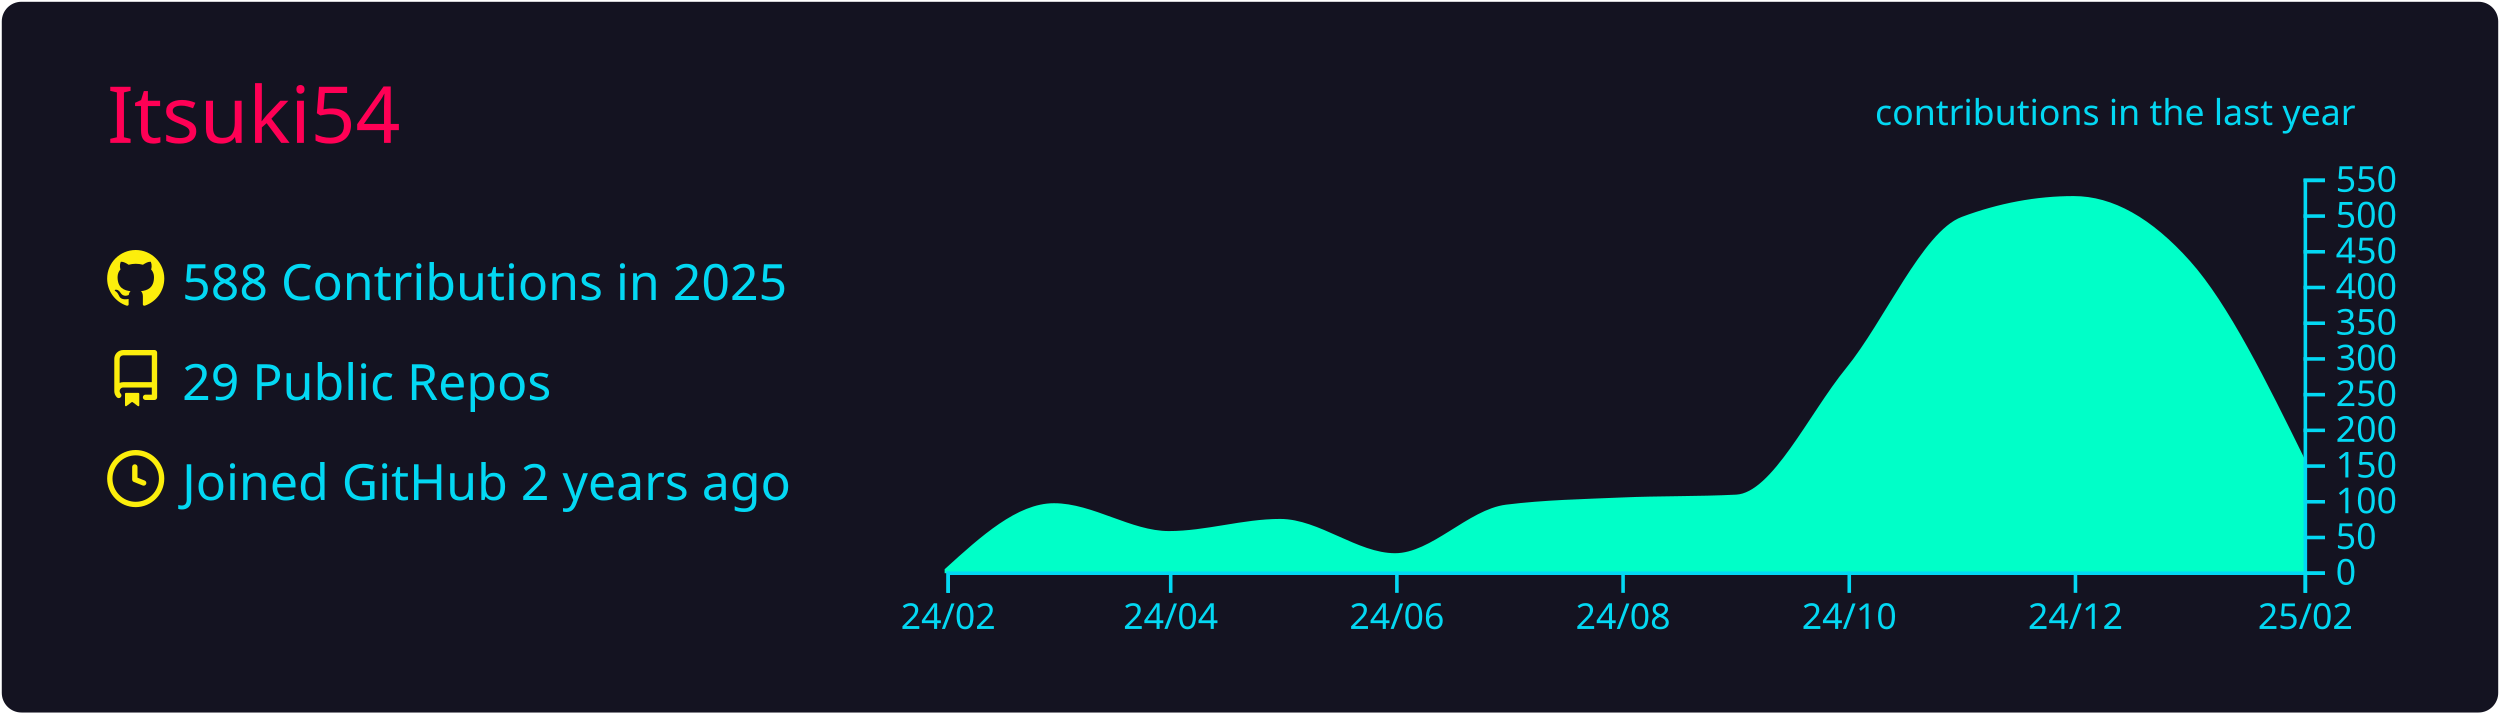
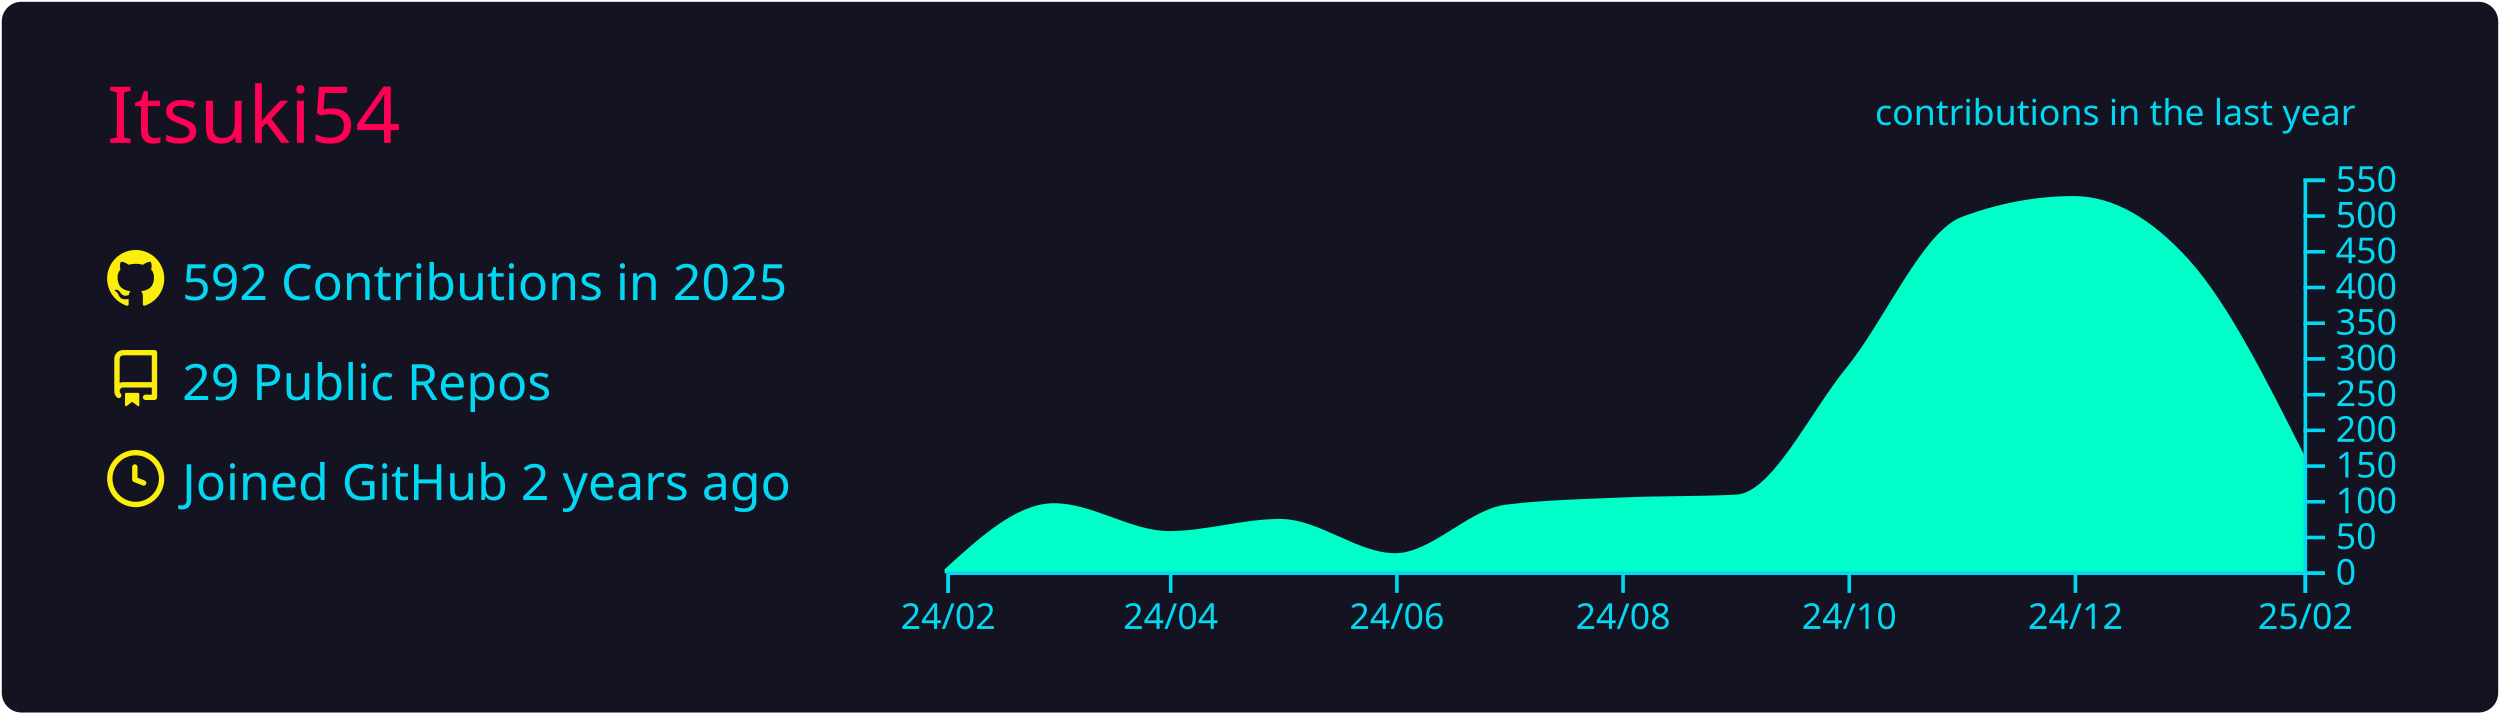
<svg xmlns="http://www.w3.org/2000/svg" width="700" height="200" viewBox="0 0 700 200">
  <style>* {
          font-family: 'Segoe UI', Ubuntu, "Helvetica Neue", Sans-Serif
        }</style>
  <rect x="1" y="1" rx="5" ry="5" height="99%" width="99.714%" stroke="#141321" stroke-width="1" fill="#141321" stroke-opacity="1" />
  <text x="30" y="40" style="font-size: 22px; fill: #ff0055;">Itsuki54</text>
  <g transform="translate(0,40)">
    <g transform="translate(30,30)">
      <g transform="translate(0,0)" width="14" height="14" fill="#fcee0c">
        <path fill-rule="evenodd" d="M8 0C3.58 0 0 3.58 0 8c0 3.54 2.29 6.53 5.47 7.59.4.07.55-.17.55-.38 0-.19-.01-.82-.01-1.49-2.01.37-2.53-.49-2.69-.94-.09-.23-.48-.94-.82-1.13-.28-.15-.68-.52-.01-.53.63-.01 1.08.58 1.23.82.72 1.21 1.87.87 2.33.66.07-.52.28-.87.51-1.07-1.78-.2-3.64-.89-3.64-3.95 0-.87.31-1.59.82-2.15-.08-.2-.36-1.02.08-2.12 0 0 .67-.21 2.2.82.64-.18 1.32-.27 2-.27.68 0 1.36.09 2 .27 1.53-1.04 2.2-.82 2.2-.82.44 1.1.16 1.92.08 2.12.51.56.82 1.27.82 2.15 0 3.07-1.87 3.75-3.65 3.95.29.25.54.73.54 1.48 0 1.07-.01 1.93-.01 2.2 0 .21.15.46.55.38A8.013 8.013 0 0016 8c0-4.42-3.58-8-8-8z" />
      </g>
      <g transform="translate(0,28)" width="14" height="14" fill="#fcee0c">
        <path fill-rule="evenodd" d="M2 2.5A2.5 2.5 0 014.5 0h8.75a.75.75 0 01.75.75v12.5a.75.75 0 01-.75.75h-2.5a.75.75 0 110-1.5h1.75v-2h-8a1 1 0 00-.714 1.7.75.75 0 01-1.072 1.05A2.495 2.495 0 012 11.5v-9zm10.5-1V9h-8c-.356 0-.694.074-1 .208V2.5a1 1 0 011-1h8zM5 12.25v3.25a.25.25 0 00.4.2l1.45-1.087a.25.25 0 01.3 0L8.6 15.7a.25.25 0 00.4-.2v-3.25a.25.25 0 00-.25-.25h-3.5a.25.25 0 00-.25.25z" />
      </g>
      <g transform="translate(0,56)" width="14" height="14" fill="#fcee0c">
        <path fill-rule="evenodd" d="M1.5 8a6.5 6.5 0 1113 0 6.5 6.5 0 01-13 0zM8 0a8 8 0 100 16A8 8 0 008 0zm.5 4.75a.75.75 0 00-1.5 0v3.5a.75.75 0 00.471.696l2.5 1a.75.75 0 00.557-1.392L8.5 7.742V4.75z" />
      </g>
-       <text x="21" y="14" style="fill: #03d8f3; font-size: 14px;">588 Contributions in 2025</text>
+       <text x="21" y="14" style="fill: #03d8f3; font-size: 14px;">592 Contributions in 2025</text>
      <text x="21" y="42" style="fill: #03d8f3; font-size: 14px;">29 Public Repos</text>
      <text x="21" y="70" style="fill: #03d8f3; font-size: 14px;">Joined GitHub 2 years ago</text>
    </g>
    <g color="#00ffc8" transform="translate(295,10)">
-       <path transform="translate(-30,0)" stroke="#00ffc8" fill="#00ffc8" opacity="1" d="M0,109.6C10.036,100.5,20.073,91.4,30.109,91.4C40.838,91.4,51.566,99.2,62.295,99.2C72.678,99.2,83.06,95.8,93.443,95.8C104.171,95.8,114.9,105.4,125.628,105.4C136.011,105.4,146.393,93.09,156.776,91.8C167.505,90.467,178.233,90.267,188.962,89.8C199.69,89.333,210.419,89.533,221.148,89C231.53,88.484,241.913,66.125,252.295,53.4C263.024,40.25,273.752,15.196,284.481,11.2C294.863,7.333,305.246,5.4,315.628,5.4C326.357,5.4,337.086,11.4,347.814,23.4C358.543,35.4,369.271,57.2,380,79L380,110C369.271,110,358.543,110,347.814,110C337.086,110,326.357,110,315.628,110C305.246,110,294.863,110,284.481,110C273.752,110,263.024,110,252.295,110C241.913,110,231.53,110,221.148,110C210.419,110,199.69,110,188.962,110C178.233,110,167.505,110,156.776,110C146.393,110,136.011,110,125.628,110C114.9,110,104.171,110,93.443,110C83.06,110,72.678,110,62.295,110C51.566,110,40.838,110,30.109,110C20.073,110,10.036,110,0,110Z" />
+       <path transform="translate(-30,0)" stroke="#00ffc8" fill="#00ffc8" opacity="1" d="M0,109.6C10.036,100.5,20.073,91.4,30.109,91.4C40.838,91.4,51.566,99.2,62.295,99.2C72.678,99.2,83.06,95.8,93.443,95.8C104.171,95.8,114.9,105.4,125.628,105.4C136.011,105.4,146.393,93.09,156.776,91.8C167.505,90.467,178.233,90.267,188.962,89.8C199.69,89.333,210.419,89.533,221.148,89C231.53,88.484,241.913,66.125,252.295,53.4C263.024,40.25,273.752,15.196,284.481,11.2C294.863,7.333,305.246,5.4,315.628,5.4C326.357,5.4,337.086,11.4,347.814,23.4C358.543,35.4,369.271,56.8,380,78.2L380,110C369.271,110,358.543,110,347.814,110C337.086,110,326.357,110,315.628,110C305.246,110,294.863,110,284.481,110C273.752,110,263.024,110,252.295,110C241.913,110,231.53,110,221.148,110C210.419,110,199.69,110,188.962,110C178.233,110,167.505,110,156.776,110C146.393,110,136.011,110,125.628,110C114.9,110,104.171,110,93.443,110C83.06,110,72.678,110,62.295,110C51.566,110,40.838,110,30.109,110C20.073,110,10.036,110,0,110Z" />
      <g color="#03d8f3" transform="translate(-30,110)" fill="none" font-size="10" font-family="sans-serif" text-anchor="middle">
        <path class="domain" stroke="currentColor" d="M0.5,6V0.5H380.5V6" />
        <g class="tick" opacity="1" transform="translate(0.5,0)">
          <line stroke="currentColor" y2="6" />
          <text fill="currentColor" y="9" dy="0.71em">24/02</text>
        </g>
        <g class="tick" opacity="1" transform="translate(62.79508,0)">
          <line stroke="currentColor" y2="6" />
          <text fill="currentColor" y="9" dy="0.71em">24/04</text>
        </g>
        <g class="tick" opacity="1" transform="translate(126.1284,0)">
          <line stroke="currentColor" y2="6" />
          <text fill="currentColor" y="9" dy="0.71em">24/06</text>
        </g>
        <g class="tick" opacity="1" transform="translate(189.4617,0)">
          <line stroke="currentColor" y2="6" />
          <text fill="currentColor" y="9" dy="0.71em">24/08</text>
        </g>
        <g class="tick" opacity="1" transform="translate(252.7951,0)">
          <line stroke="currentColor" y2="6" />
          <text fill="currentColor" y="9" dy="0.71em">24/10</text>
        </g>
        <g class="tick" opacity="1" transform="translate(316.1284,0)">
          <line stroke="currentColor" y2="6" />
          <text fill="currentColor" y="9" dy="0.71em">24/12</text>
        </g>
        <g class="tick" opacity="1" transform="translate(380.5,0)">
          <line stroke="currentColor" y2="6" />
          <text fill="currentColor" y="9" dy="0.71em">25/02</text>
        </g>
      </g>
      <g color="#03d8f3" transform="translate(350,0)" fill="none" font-size="10" font-family="sans-serif" text-anchor="start">
        <path class="domain" stroke="currentColor" d="M6,110.5H0.5V0.5H6" />
        <g class="tick" opacity="1" transform="translate(0,110.5)">
          <line stroke="currentColor" x2="6" />
          <text fill="currentColor" x="9" dy="0.32em">0</text>
        </g>
        <g class="tick" opacity="1" transform="translate(0,100.5)">
          <line stroke="currentColor" x2="6" />
          <text fill="currentColor" x="9" dy="0.32em">50</text>
        </g>
        <g class="tick" opacity="1" transform="translate(0,90.5)">
          <line stroke="currentColor" x2="6" />
          <text fill="currentColor" x="9" dy="0.32em">100</text>
        </g>
        <g class="tick" opacity="1" transform="translate(0,80.5)">
          <line stroke="currentColor" x2="6" />
          <text fill="currentColor" x="9" dy="0.32em">150</text>
        </g>
        <g class="tick" opacity="1" transform="translate(0,70.5)">
          <line stroke="currentColor" x2="6" />
          <text fill="currentColor" x="9" dy="0.32em">200</text>
        </g>
        <g class="tick" opacity="1" transform="translate(0,60.5)">
          <line stroke="currentColor" x2="6" />
          <text fill="currentColor" x="9" dy="0.32em">250</text>
        </g>
        <g class="tick" opacity="1" transform="translate(0,50.5)">
          <line stroke="currentColor" x2="6" />
          <text fill="currentColor" x="9" dy="0.32em">300</text>
        </g>
        <g class="tick" opacity="1" transform="translate(0,40.5)">
          <line stroke="currentColor" x2="6" />
          <text fill="currentColor" x="9" dy="0.32em">350</text>
        </g>
        <g class="tick" opacity="1" transform="translate(0,30.5)">
          <line stroke="currentColor" x2="6" />
          <text fill="currentColor" x="9" dy="0.32em">400</text>
        </g>
        <g class="tick" opacity="1" transform="translate(0,20.5)">
          <line stroke="currentColor" x2="6" />
          <text fill="currentColor" x="9" dy="0.32em">450</text>
        </g>
        <g class="tick" opacity="1" transform="translate(0,10.5)">
          <line stroke="currentColor" x2="6" />
          <text fill="currentColor" x="9" dy="0.32em">500</text>
        </g>
        <g class="tick" opacity="1" transform="translate(0,0.5)">
          <line stroke="currentColor" x2="6" />
          <text fill="currentColor" x="9" dy="0.32em">550</text>
        </g>
      </g>
      <g>
        <text y="-15" x="230" style="fill: #03d8f3; font-size: 10px;">contributions in the last year</text>
      </g>
    </g>
  </g>
</svg>
